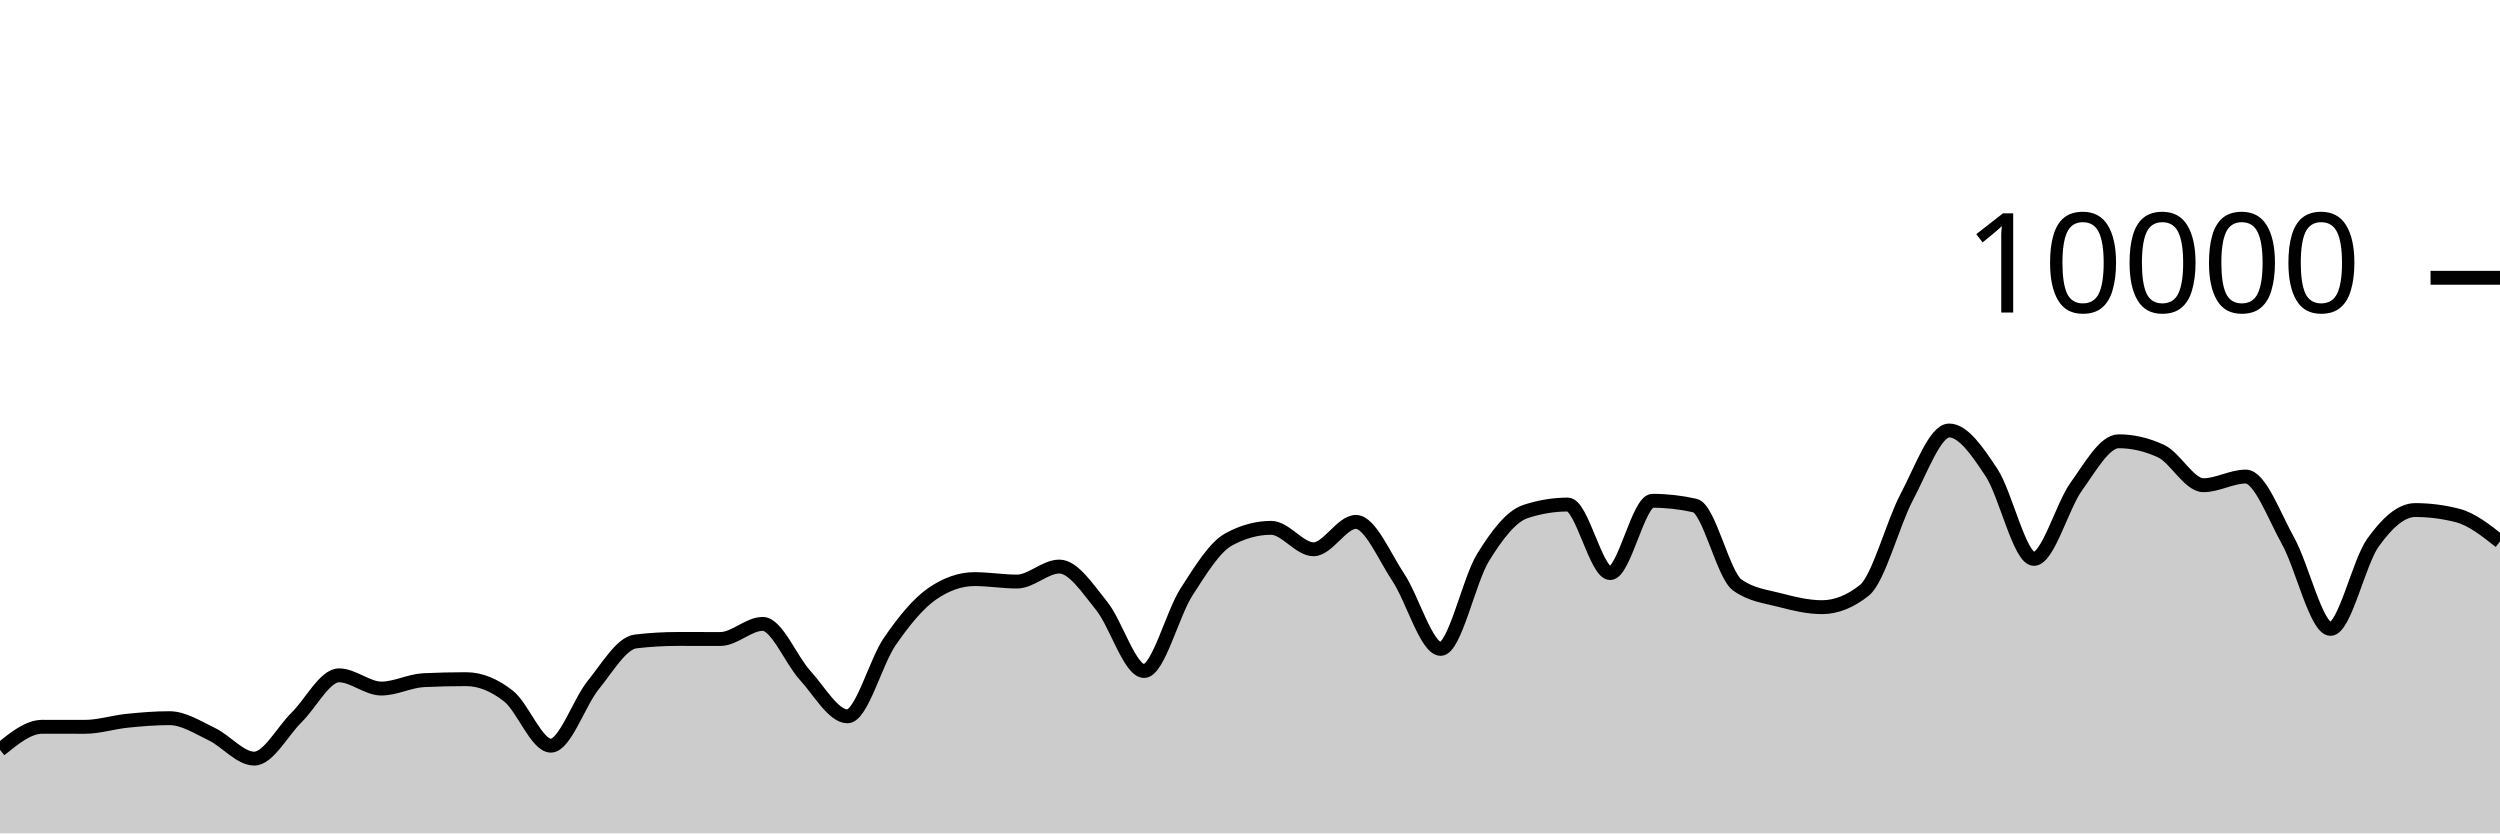
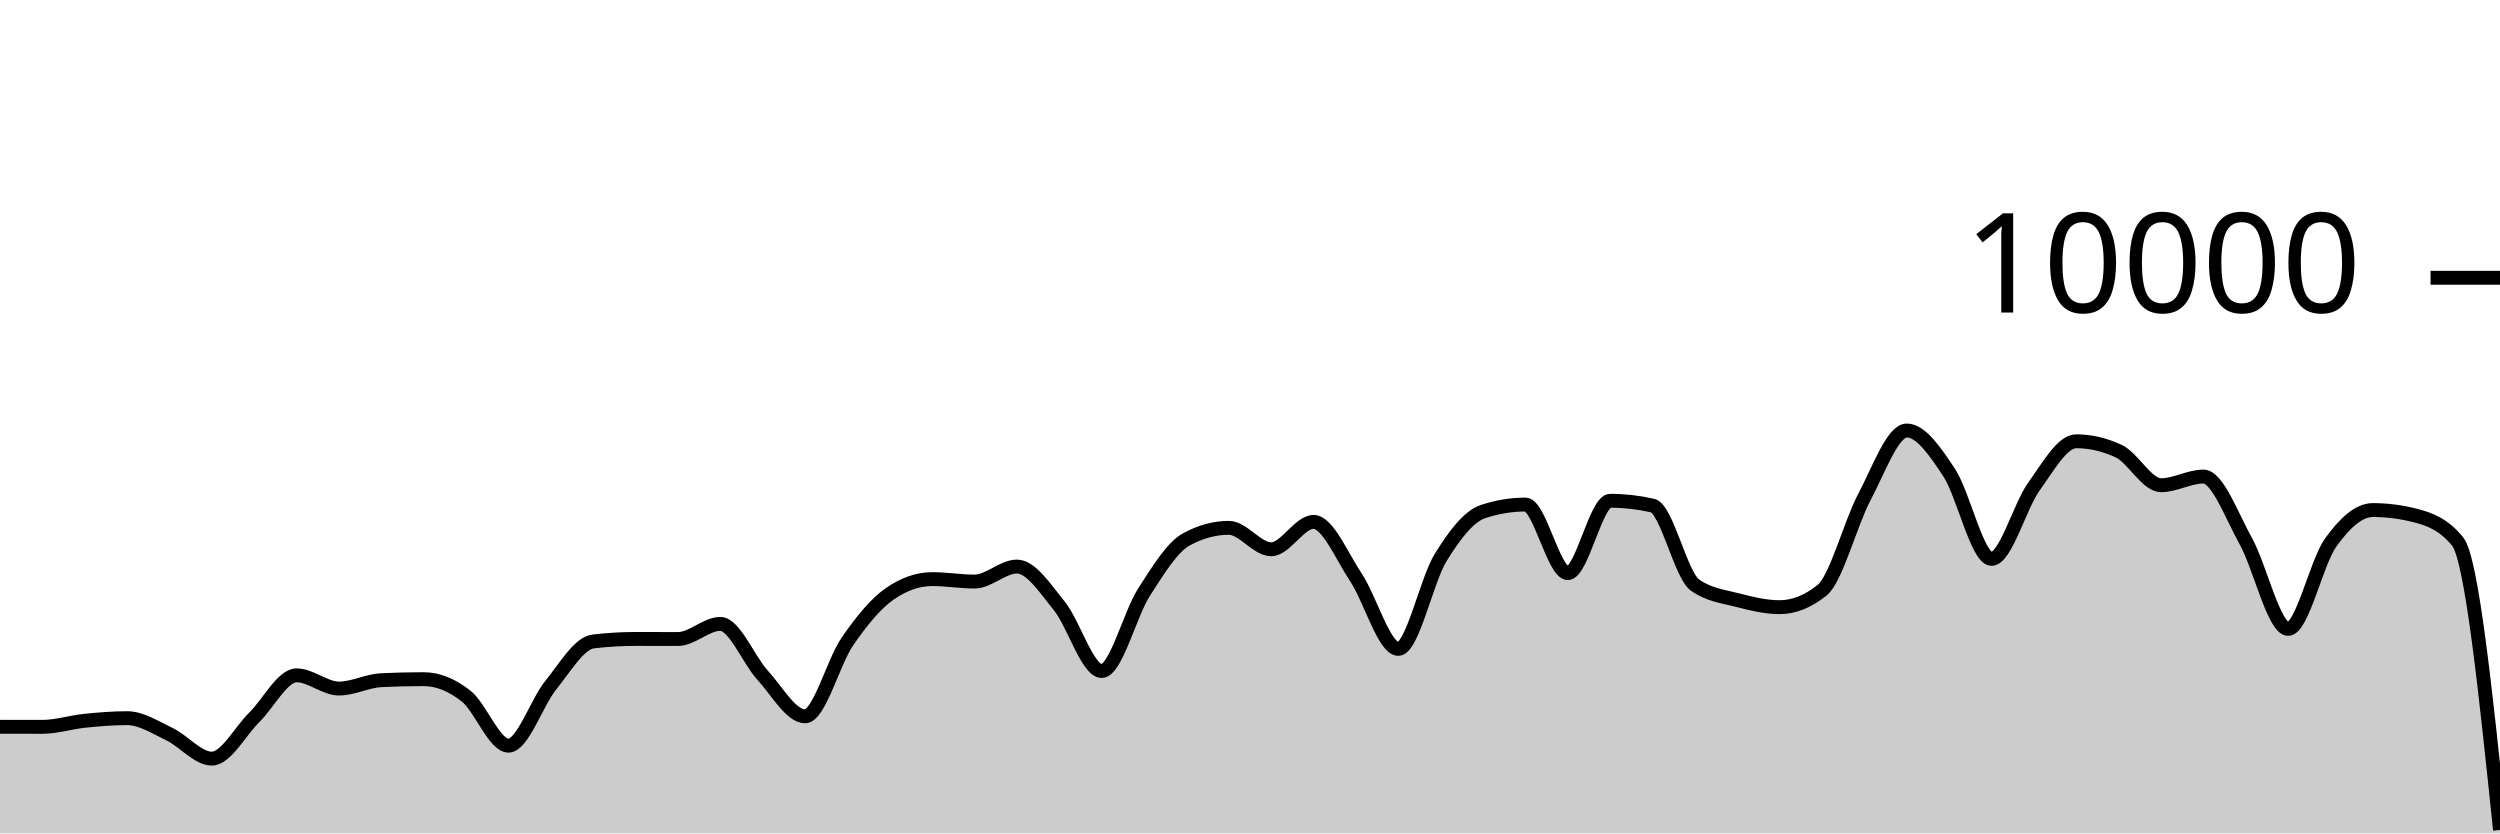
<svg xmlns="http://www.w3.org/2000/svg" viewBox="0 0 180 60">
  <g transform="translate(0,20)">
-     <path class="area" fill="rgba(0, 0, 0, 0.2)" d="M0,33.988C1.017,33.158,2.034,32.328,3.051,32.328C4.068,32.328,5.085,32.332,6.102,32.332C7.119,32.332,8.136,32,9.153,31.896C10.169,31.792,11.186,31.708,12.203,31.708C13.22,31.708,14.237,32.375,15.254,32.86C16.271,33.345,17.288,34.62,18.305,34.62C19.322,34.62,20.339,32.651,21.356,31.652C22.373,30.653,23.39,28.624,24.407,28.624C25.424,28.624,26.441,29.576,27.458,29.576C28.475,29.576,29.492,29.02,30.508,28.972C31.525,28.924,32.542,28.9,33.559,28.9C34.576,28.9,35.593,29.318,36.61,30.116C37.627,30.914,38.644,33.688,39.661,33.688C40.678,33.688,41.695,30.575,42.712,29.324C43.729,28.073,44.746,26.304,45.763,26.184C46.78,26.064,47.797,26.004,48.814,26.004C49.831,26.004,50.847,26.008,51.864,26.008C52.881,26.008,53.898,24.92,54.915,24.92C55.932,24.92,56.949,27.515,57.966,28.624C58.983,29.733,60,31.576,61.017,31.576C62.034,31.576,63.051,27.651,64.068,26.18C65.085,24.709,66.102,23.456,67.119,22.752C68.136,22.048,69.153,21.696,70.169,21.696C71.186,21.696,72.203,21.872,73.22,21.872C74.237,21.872,75.254,20.792,76.271,20.792C77.288,20.792,78.305,22.375,79.322,23.628C80.339,24.881,81.356,28.312,82.373,28.312C83.39,28.312,84.407,24.208,85.424,22.628C86.441,21.048,87.458,19.384,88.475,18.832C89.492,18.28,90.508,18.004,91.525,18.004C92.542,18.004,93.559,19.548,94.576,19.548C95.593,19.548,96.61,17.576,97.627,17.576C98.644,17.576,99.661,20.048,100.678,21.572C101.695,23.096,102.712,26.72,103.729,26.72C104.746,26.72,105.763,21.784,106.78,20.136C107.797,18.488,108.814,17.168,109.831,16.832C110.847,16.496,111.864,16.328,112.881,16.328C113.898,16.328,114.915,21.264,115.932,21.264C116.949,21.264,117.966,16.056,118.983,16.056C120,16.056,121.017,16.171,122.034,16.4C123.051,16.629,124.068,21.397,125.085,22.12C126.102,22.843,127.119,22.938,128.136,23.204C129.153,23.47,130.169,23.716,131.186,23.716C132.203,23.716,133.22,23.311,134.237,22.5C135.254,21.689,136.271,17.701,137.288,15.784C138.305,13.867,139.322,10.996,140.339,10.996C141.356,10.996,142.373,12.487,143.39,14.028C144.407,15.569,145.424,20.24,146.441,20.24C147.458,20.24,148.475,16.443,149.492,15.032C150.508,13.621,151.525,11.772,152.542,11.772C153.559,11.772,154.576,12.008,155.593,12.48C156.61,12.952,157.627,14.936,158.644,14.936C159.661,14.936,160.678,14.312,161.695,14.312C162.712,14.312,163.729,17.128,164.746,18.956C165.763,20.784,166.78,25.28,167.797,25.28C168.814,25.28,169.831,20.506,170.847,19.08C171.864,17.654,172.881,16.724,173.898,16.724C174.915,16.724,175.932,16.855,176.949,17.116C177.966,17.377,178.983,18.183,180,18.988L180,40C178.983,40,177.966,40,176.949,40C175.932,40,174.915,40,173.898,40C172.881,40,171.864,40,170.847,40C169.831,40,168.814,40,167.797,40C166.78,40,165.763,40,164.746,40C163.729,40,162.712,40,161.695,40C160.678,40,159.661,40,158.644,40C157.627,40,156.61,40,155.593,40C154.576,40,153.559,40,152.542,40C151.525,40,150.508,40,149.492,40C148.475,40,147.458,40,146.441,40C145.424,40,144.407,40,143.39,40C142.373,40,141.356,40,140.339,40C139.322,40,138.305,40,137.288,40C136.271,40,135.254,40,134.237,40C133.22,40,132.203,40,131.186,40C130.169,40,129.153,40,128.136,40C127.119,40,126.102,40,125.085,40C124.068,40,123.051,40,122.034,40C121.017,40,120,40,118.983,40C117.966,40,116.949,40,115.932,40C114.915,40,113.898,40,112.881,40C111.864,40,110.847,40,109.831,40C108.814,40,107.797,40,106.78,40C105.763,40,104.746,40,103.729,40C102.712,40,101.695,40,100.678,40C99.661,40,98.644,40,97.627,40C96.61,40,95.593,40,94.576,40C93.559,40,92.542,40,91.525,40C90.508,40,89.492,40,88.475,40C87.458,40,86.441,40,85.424,40C84.407,40,83.39,40,82.373,40C81.356,40,80.339,40,79.322,40C78.305,40,77.288,40,76.271,40C75.254,40,74.237,40,73.22,40C72.203,40,71.186,40,70.169,40C69.153,40,68.136,40,67.119,40C66.102,40,65.085,40,64.068,40C63.051,40,62.034,40,61.017,40C60,40,58.983,40,57.966,40C56.949,40,55.932,40,54.915,40C53.898,40,52.881,40,51.864,40C50.847,40,49.831,40,48.814,40C47.797,40,46.78,40,45.763,40C44.746,40,43.729,40,42.712,40C41.695,40,40.678,40,39.661,40C38.644,40,37.627,40,36.61,40C35.593,40,34.576,40,33.559,40C32.542,40,31.525,40,30.508,40C29.492,40,28.475,40,27.458,40C26.441,40,25.424,40,24.407,40C23.39,40,22.373,40,21.356,40C20.339,40,19.322,40,18.305,40C17.288,40,16.271,40,15.254,40C14.237,40,13.22,40,12.203,40C11.186,40,10.169,40,9.153,40C8.136,40,7.119,40,6.102,40C5.085,40,4.068,40,3.051,40C2.034,40,1.017,40,0,40Z" />
-     <path class="line" stroke="black" fill="none" d="M0,33.988C1.017,33.158,2.034,32.328,3.051,32.328C4.068,32.328,5.085,32.332,6.102,32.332C7.119,32.332,8.136,32,9.153,31.896C10.169,31.792,11.186,31.708,12.203,31.708C13.22,31.708,14.237,32.375,15.254,32.86C16.271,33.345,17.288,34.62,18.305,34.62C19.322,34.62,20.339,32.651,21.356,31.652C22.373,30.653,23.39,28.624,24.407,28.624C25.424,28.624,26.441,29.576,27.458,29.576C28.475,29.576,29.492,29.02,30.508,28.972C31.525,28.924,32.542,28.9,33.559,28.9C34.576,28.9,35.593,29.318,36.61,30.116C37.627,30.914,38.644,33.688,39.661,33.688C40.678,33.688,41.695,30.575,42.712,29.324C43.729,28.073,44.746,26.304,45.763,26.184C46.78,26.064,47.797,26.004,48.814,26.004C49.831,26.004,50.847,26.008,51.864,26.008C52.881,26.008,53.898,24.92,54.915,24.92C55.932,24.92,56.949,27.515,57.966,28.624C58.983,29.733,60,31.576,61.017,31.576C62.034,31.576,63.051,27.651,64.068,26.18C65.085,24.709,66.102,23.456,67.119,22.752C68.136,22.048,69.153,21.696,70.169,21.696C71.186,21.696,72.203,21.872,73.22,21.872C74.237,21.872,75.254,20.792,76.271,20.792C77.288,20.792,78.305,22.375,79.322,23.628C80.339,24.881,81.356,28.312,82.373,28.312C83.39,28.312,84.407,24.208,85.424,22.628C86.441,21.048,87.458,19.384,88.475,18.832C89.492,18.28,90.508,18.004,91.525,18.004C92.542,18.004,93.559,19.548,94.576,19.548C95.593,19.548,96.61,17.576,97.627,17.576C98.644,17.576,99.661,20.048,100.678,21.572C101.695,23.096,102.712,26.72,103.729,26.72C104.746,26.72,105.763,21.784,106.78,20.136C107.797,18.488,108.814,17.168,109.831,16.832C110.847,16.496,111.864,16.328,112.881,16.328C113.898,16.328,114.915,21.264,115.932,21.264C116.949,21.264,117.966,16.056,118.983,16.056C120,16.056,121.017,16.171,122.034,16.4C123.051,16.629,124.068,21.397,125.085,22.12C126.102,22.843,127.119,22.938,128.136,23.204C129.153,23.47,130.169,23.716,131.186,23.716C132.203,23.716,133.22,23.311,134.237,22.5C135.254,21.689,136.271,17.701,137.288,15.784C138.305,13.867,139.322,10.996,140.339,10.996C141.356,10.996,142.373,12.487,143.39,14.028C144.407,15.569,145.424,20.24,146.441,20.24C147.458,20.24,148.475,16.443,149.492,15.032C150.508,13.621,151.525,11.772,152.542,11.772C153.559,11.772,154.576,12.008,155.593,12.48C156.61,12.952,157.627,14.936,158.644,14.936C159.661,14.936,160.678,14.312,161.695,14.312C162.712,14.312,163.729,17.128,164.746,18.956C165.763,20.784,166.78,25.28,167.797,25.28C168.814,25.28,169.831,20.506,170.847,19.08C171.864,17.654,172.881,16.724,173.898,16.724C174.915,16.724,175.932,16.855,176.949,17.116C177.966,17.377,178.983,18.183,180,18.988" />
+     <path class="area" fill="rgba(0, 0, 0, 0.2)" d="M0,32.328C1.017,32.33,2.034,32.332,3.051,32.332C4.068,32.332,5.085,32,6.102,31.896C7.119,31.792,8.136,31.708,9.153,31.708C10.169,31.708,11.186,32.375,12.203,32.86C13.22,33.345,14.237,34.62,15.254,34.62C16.271,34.62,17.288,32.651,18.305,31.652C19.322,30.653,20.339,28.624,21.356,28.624C22.373,28.624,23.39,29.576,24.407,29.576C25.424,29.576,26.441,29.02,27.458,28.972C28.475,28.924,29.492,28.9,30.508,28.9C31.525,28.9,32.542,29.318,33.559,30.116C34.576,30.914,35.593,33.688,36.61,33.688C37.627,33.688,38.644,30.575,39.661,29.324C40.678,28.073,41.695,26.304,42.712,26.184C43.729,26.064,44.746,26.004,45.763,26.004C46.78,26.004,47.797,26.008,48.814,26.008C49.831,26.008,50.847,24.92,51.864,24.92C52.881,24.92,53.898,27.515,54.915,28.624C55.932,29.733,56.949,31.576,57.966,31.576C58.983,31.576,60,27.651,61.017,26.18C62.034,24.709,63.051,23.456,64.068,22.752C65.085,22.048,66.102,21.696,67.119,21.696C68.136,21.696,69.153,21.872,70.169,21.872C71.186,21.872,72.203,20.792,73.22,20.792C74.237,20.792,75.254,22.375,76.271,23.628C77.288,24.881,78.305,28.312,79.322,28.312C80.339,28.312,81.356,24.208,82.373,22.628C83.39,21.048,84.407,19.384,85.424,18.832C86.441,18.28,87.458,18.004,88.475,18.004C89.492,18.004,90.508,19.548,91.525,19.548C92.542,19.548,93.559,17.576,94.576,17.576C95.593,17.576,96.61,20.048,97.627,21.572C98.644,23.096,99.661,26.72,100.678,26.72C101.695,26.72,102.712,21.784,103.729,20.136C104.746,18.488,105.763,17.168,106.78,16.832C107.797,16.496,108.814,16.328,109.831,16.328C110.847,16.328,111.864,21.264,112.881,21.264C113.898,21.264,114.915,16.056,115.932,16.056C116.949,16.056,117.966,16.171,118.983,16.4C120,16.629,121.017,21.397,122.034,22.12C123.051,22.843,124.068,22.938,125.085,23.204C126.102,23.47,127.119,23.716,128.136,23.716C129.153,23.716,130.169,23.311,131.186,22.5C132.203,21.689,133.22,17.701,134.237,15.784C135.254,13.867,136.271,10.996,137.288,10.996C138.305,10.996,139.322,12.487,140.339,14.028C141.356,15.569,142.373,20.24,143.39,20.24C144.407,20.24,145.424,16.443,146.441,15.032C147.458,13.621,148.475,11.772,149.492,11.772C150.508,11.772,151.525,12.008,152.542,12.48C153.559,12.952,154.576,14.936,155.593,14.936C156.61,14.936,157.627,14.312,158.644,14.312C159.661,14.312,160.678,17.128,161.695,18.956C162.712,20.784,163.729,25.28,164.746,25.28C165.763,25.28,166.78,20.506,167.797,19.08C168.814,17.654,169.831,16.724,170.847,16.724C171.864,16.724,172.881,16.855,173.898,17.116C174.915,17.377,175.932,17.74,176.949,18.988C177.966,20.236,178.983,29.996,180,39.756L180,40C178.983,40,177.966,40,176.949,40C175.932,40,174.915,40,173.898,40C172.881,40,171.864,40,170.847,40C169.831,40,168.814,40,167.797,40C166.78,40,165.763,40,164.746,40C163.729,40,162.712,40,161.695,40C160.678,40,159.661,40,158.644,40C157.627,40,156.61,40,155.593,40C154.576,40,153.559,40,152.542,40C151.525,40,150.508,40,149.492,40C148.475,40,147.458,40,146.441,40C145.424,40,144.407,40,143.39,40C142.373,40,141.356,40,140.339,40C139.322,40,138.305,40,137.288,40C136.271,40,135.254,40,134.237,40C133.22,40,132.203,40,131.186,40C130.169,40,129.153,40,128.136,40C127.119,40,126.102,40,125.085,40C124.068,40,123.051,40,122.034,40C121.017,40,120,40,118.983,40C117.966,40,116.949,40,115.932,40C114.915,40,113.898,40,112.881,40C111.864,40,110.847,40,109.831,40C108.814,40,107.797,40,106.78,40C105.763,40,104.746,40,103.729,40C102.712,40,101.695,40,100.678,40C99.661,40,98.644,40,97.627,40C96.61,40,95.593,40,94.576,40C93.559,40,92.542,40,91.525,40C90.508,40,89.492,40,88.475,40C87.458,40,86.441,40,85.424,40C84.407,40,83.39,40,82.373,40C81.356,40,80.339,40,79.322,40C78.305,40,77.288,40,76.271,40C75.254,40,74.237,40,73.22,40C72.203,40,71.186,40,70.169,40C69.153,40,68.136,40,67.119,40C66.102,40,65.085,40,64.068,40C63.051,40,62.034,40,61.017,40C60,40,58.983,40,57.966,40C56.949,40,55.932,40,54.915,40C53.898,40,52.881,40,51.864,40C50.847,40,49.831,40,48.814,40C47.797,40,46.78,40,45.763,40C44.746,40,43.729,40,42.712,40C41.695,40,40.678,40,39.661,40C38.644,40,37.627,40,36.61,40C35.593,40,34.576,40,33.559,40C32.542,40,31.525,40,30.508,40C29.492,40,28.475,40,27.458,40C26.441,40,25.424,40,24.407,40C23.39,40,22.373,40,21.356,40C20.339,40,19.322,40,18.305,40C17.288,40,16.271,40,15.254,40C14.237,40,13.22,40,12.203,40C11.186,40,10.169,40,9.153,40C8.136,40,7.119,40,6.102,40C5.085,40,4.068,40,3.051,40C2.034,40,1.017,40,0,40Z" />
+     <path class="line" stroke="black" fill="none" d="M0,32.328C1.017,32.33,2.034,32.332,3.051,32.332C4.068,32.332,5.085,32,6.102,31.896C7.119,31.792,8.136,31.708,9.153,31.708C10.169,31.708,11.186,32.375,12.203,32.86C13.22,33.345,14.237,34.62,15.254,34.62C16.271,34.62,17.288,32.651,18.305,31.652C19.322,30.653,20.339,28.624,21.356,28.624C22.373,28.624,23.39,29.576,24.407,29.576C25.424,29.576,26.441,29.02,27.458,28.972C28.475,28.924,29.492,28.9,30.508,28.9C31.525,28.9,32.542,29.318,33.559,30.116C34.576,30.914,35.593,33.688,36.61,33.688C37.627,33.688,38.644,30.575,39.661,29.324C40.678,28.073,41.695,26.304,42.712,26.184C43.729,26.064,44.746,26.004,45.763,26.004C46.78,26.004,47.797,26.008,48.814,26.008C49.831,26.008,50.847,24.92,51.864,24.92C52.881,24.92,53.898,27.515,54.915,28.624C55.932,29.733,56.949,31.576,57.966,31.576C58.983,31.576,60,27.651,61.017,26.18C62.034,24.709,63.051,23.456,64.068,22.752C65.085,22.048,66.102,21.696,67.119,21.696C68.136,21.696,69.153,21.872,70.169,21.872C71.186,21.872,72.203,20.792,73.22,20.792C74.237,20.792,75.254,22.375,76.271,23.628C77.288,24.881,78.305,28.312,79.322,28.312C80.339,28.312,81.356,24.208,82.373,22.628C83.39,21.048,84.407,19.384,85.424,18.832C86.441,18.28,87.458,18.004,88.475,18.004C89.492,18.004,90.508,19.548,91.525,19.548C92.542,19.548,93.559,17.576,94.576,17.576C95.593,17.576,96.61,20.048,97.627,21.572C98.644,23.096,99.661,26.72,100.678,26.72C101.695,26.72,102.712,21.784,103.729,20.136C104.746,18.488,105.763,17.168,106.78,16.832C107.797,16.496,108.814,16.328,109.831,16.328C110.847,16.328,111.864,21.264,112.881,21.264C113.898,21.264,114.915,16.056,115.932,16.056C116.949,16.056,117.966,16.171,118.983,16.4C120,16.629,121.017,21.397,122.034,22.12C123.051,22.843,124.068,22.938,125.085,23.204C126.102,23.47,127.119,23.716,128.136,23.716C129.153,23.716,130.169,23.311,131.186,22.5C132.203,21.689,133.22,17.701,134.237,15.784C135.254,13.867,136.271,10.996,137.288,10.996C138.305,10.996,139.322,12.487,140.339,14.028C141.356,15.569,142.373,20.24,143.39,20.24C144.407,20.24,145.424,16.443,146.441,15.032C147.458,13.621,148.475,11.772,149.492,11.772C150.508,11.772,151.525,12.008,152.542,12.48C153.559,12.952,154.576,14.936,155.593,14.936C156.61,14.936,157.627,14.312,158.644,14.312C159.661,14.312,160.678,17.128,161.695,18.956C162.712,20.784,163.729,25.28,164.746,25.28C165.763,25.28,166.78,20.506,167.797,19.08C168.814,17.654,169.831,16.724,170.847,16.724C171.864,16.724,172.881,16.855,173.898,17.116C174.915,17.377,175.932,17.74,176.949,18.988C177.966,20.236,178.983,29.996,180,39.756" />
    <path class="axis-ceiling" stroke-width="1" stroke="black" fill="none" d="M175,0L180,0" />
    <text class="axis-ceiling-label" font-family="sans-serif" text-anchor="end" font-size="10px" x="170" y="2.5">10000</text>
  </g>
</svg>
